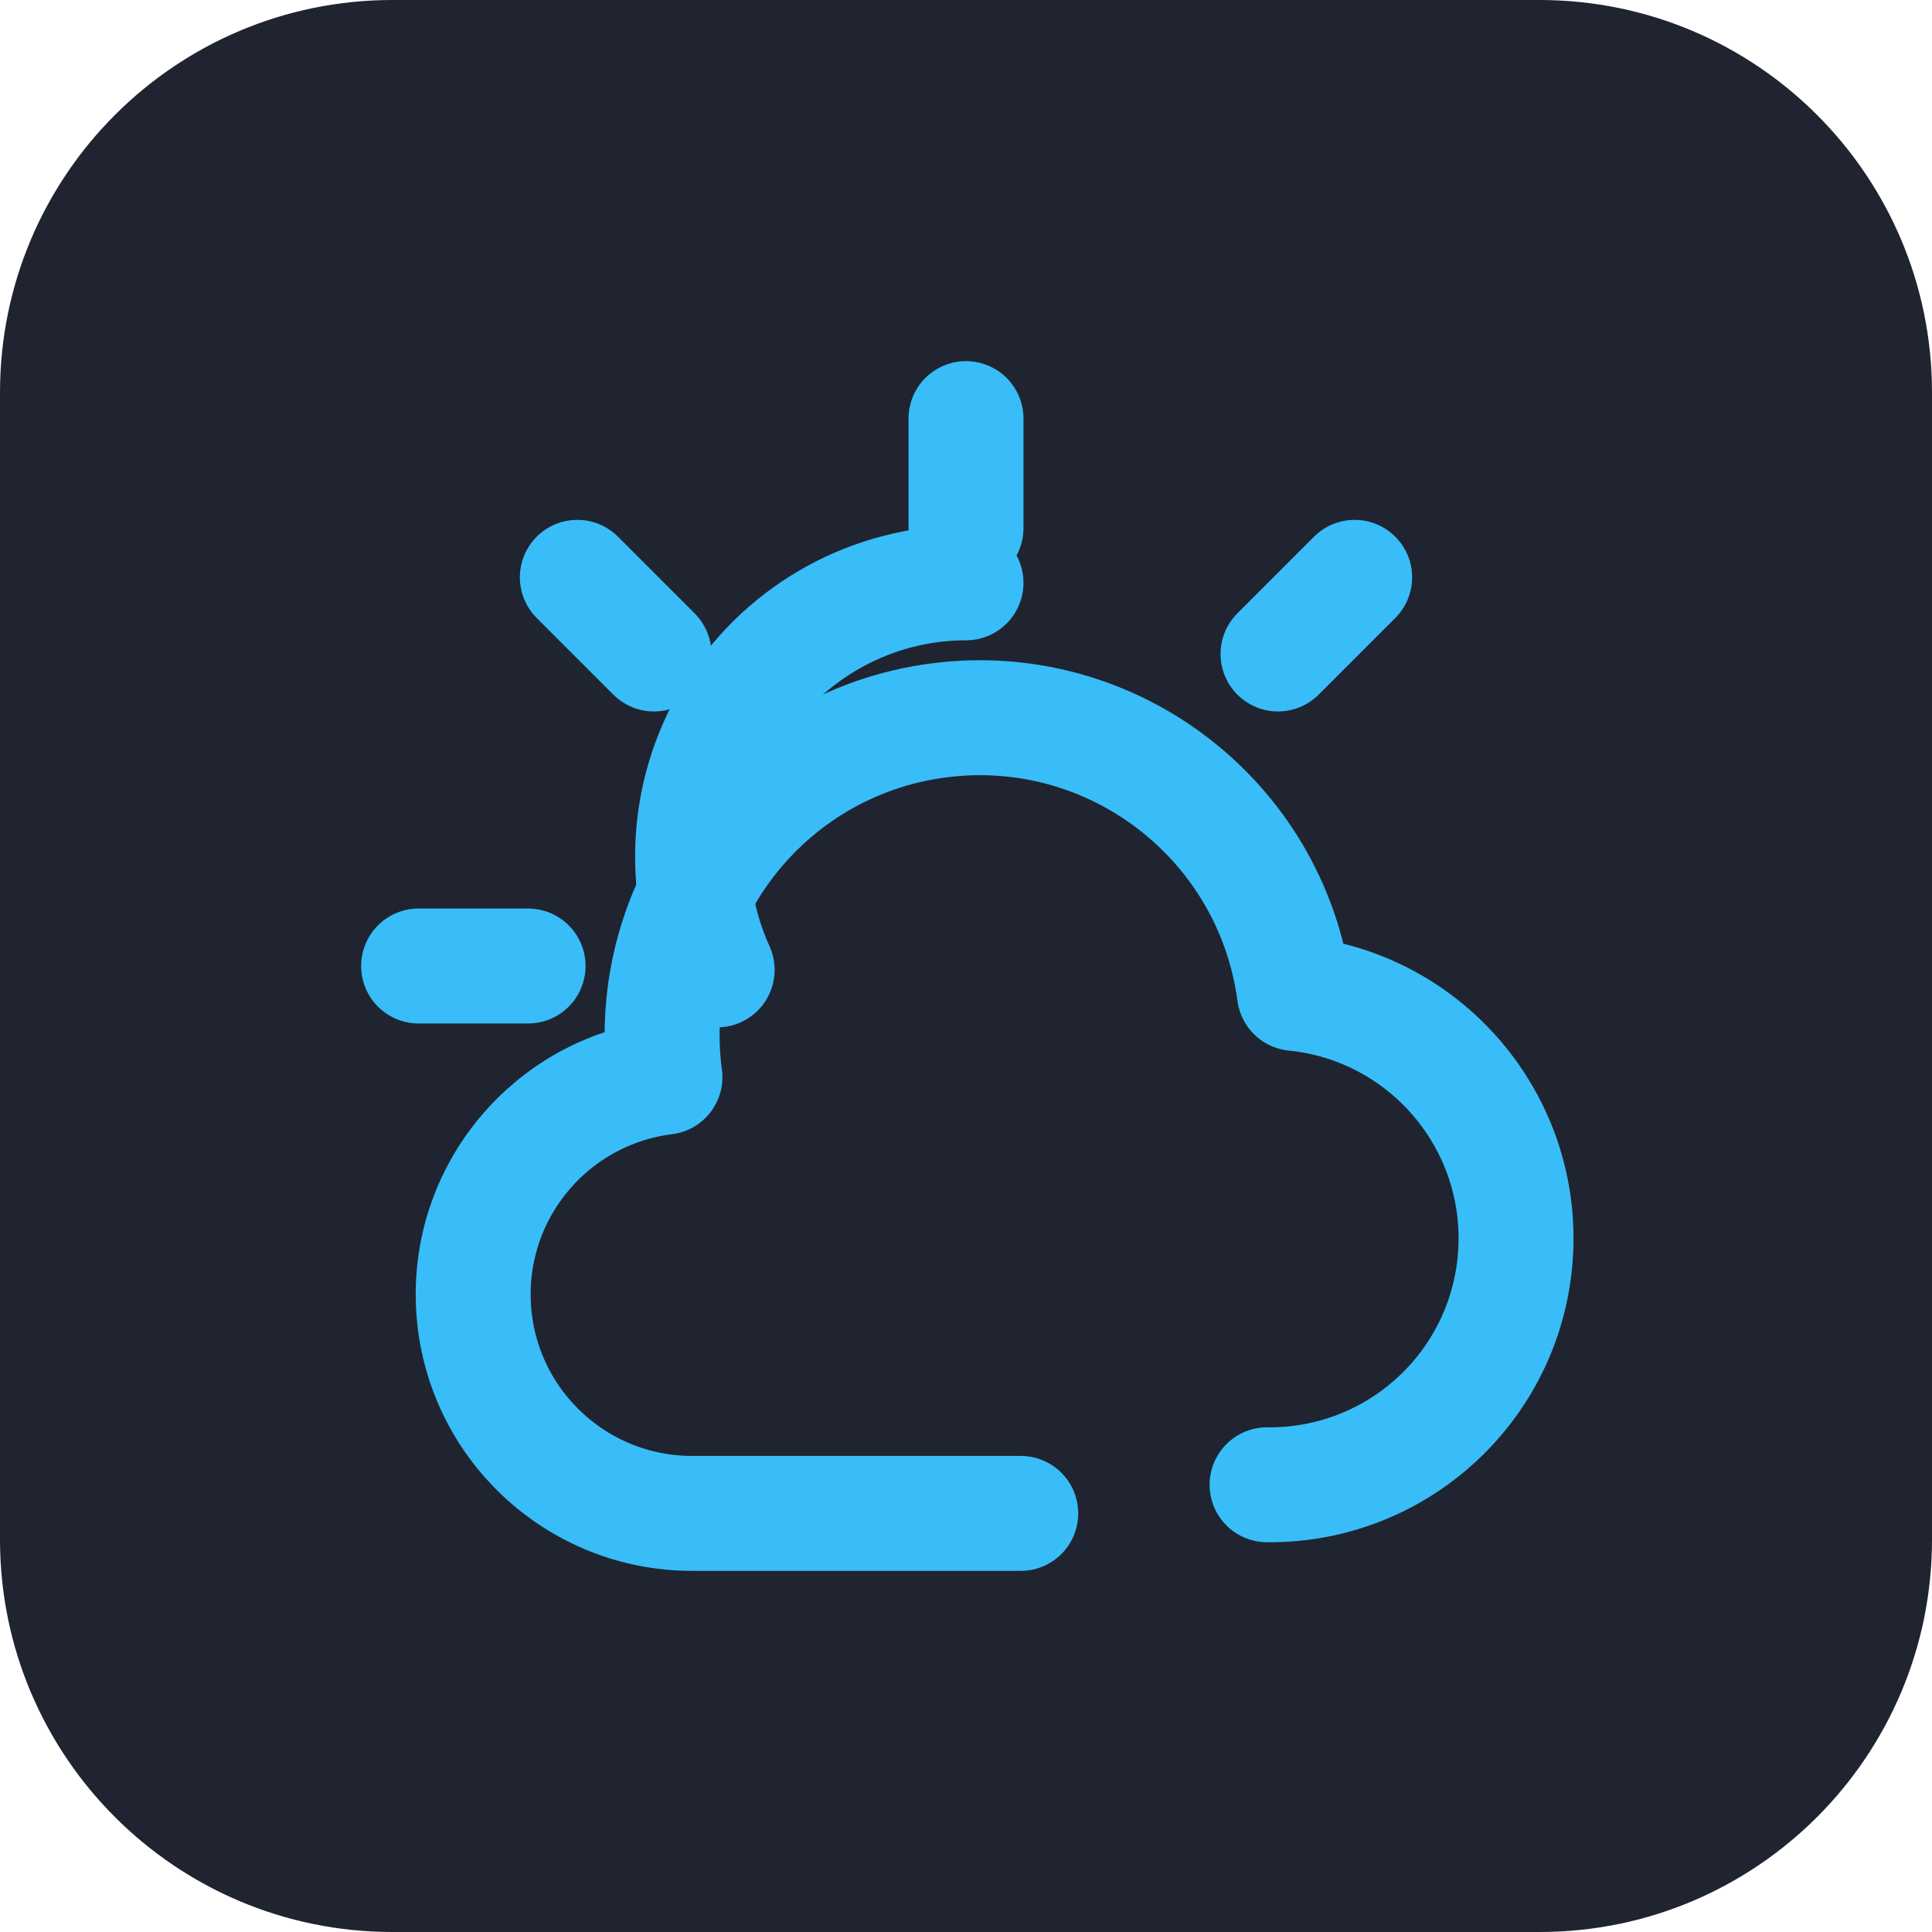
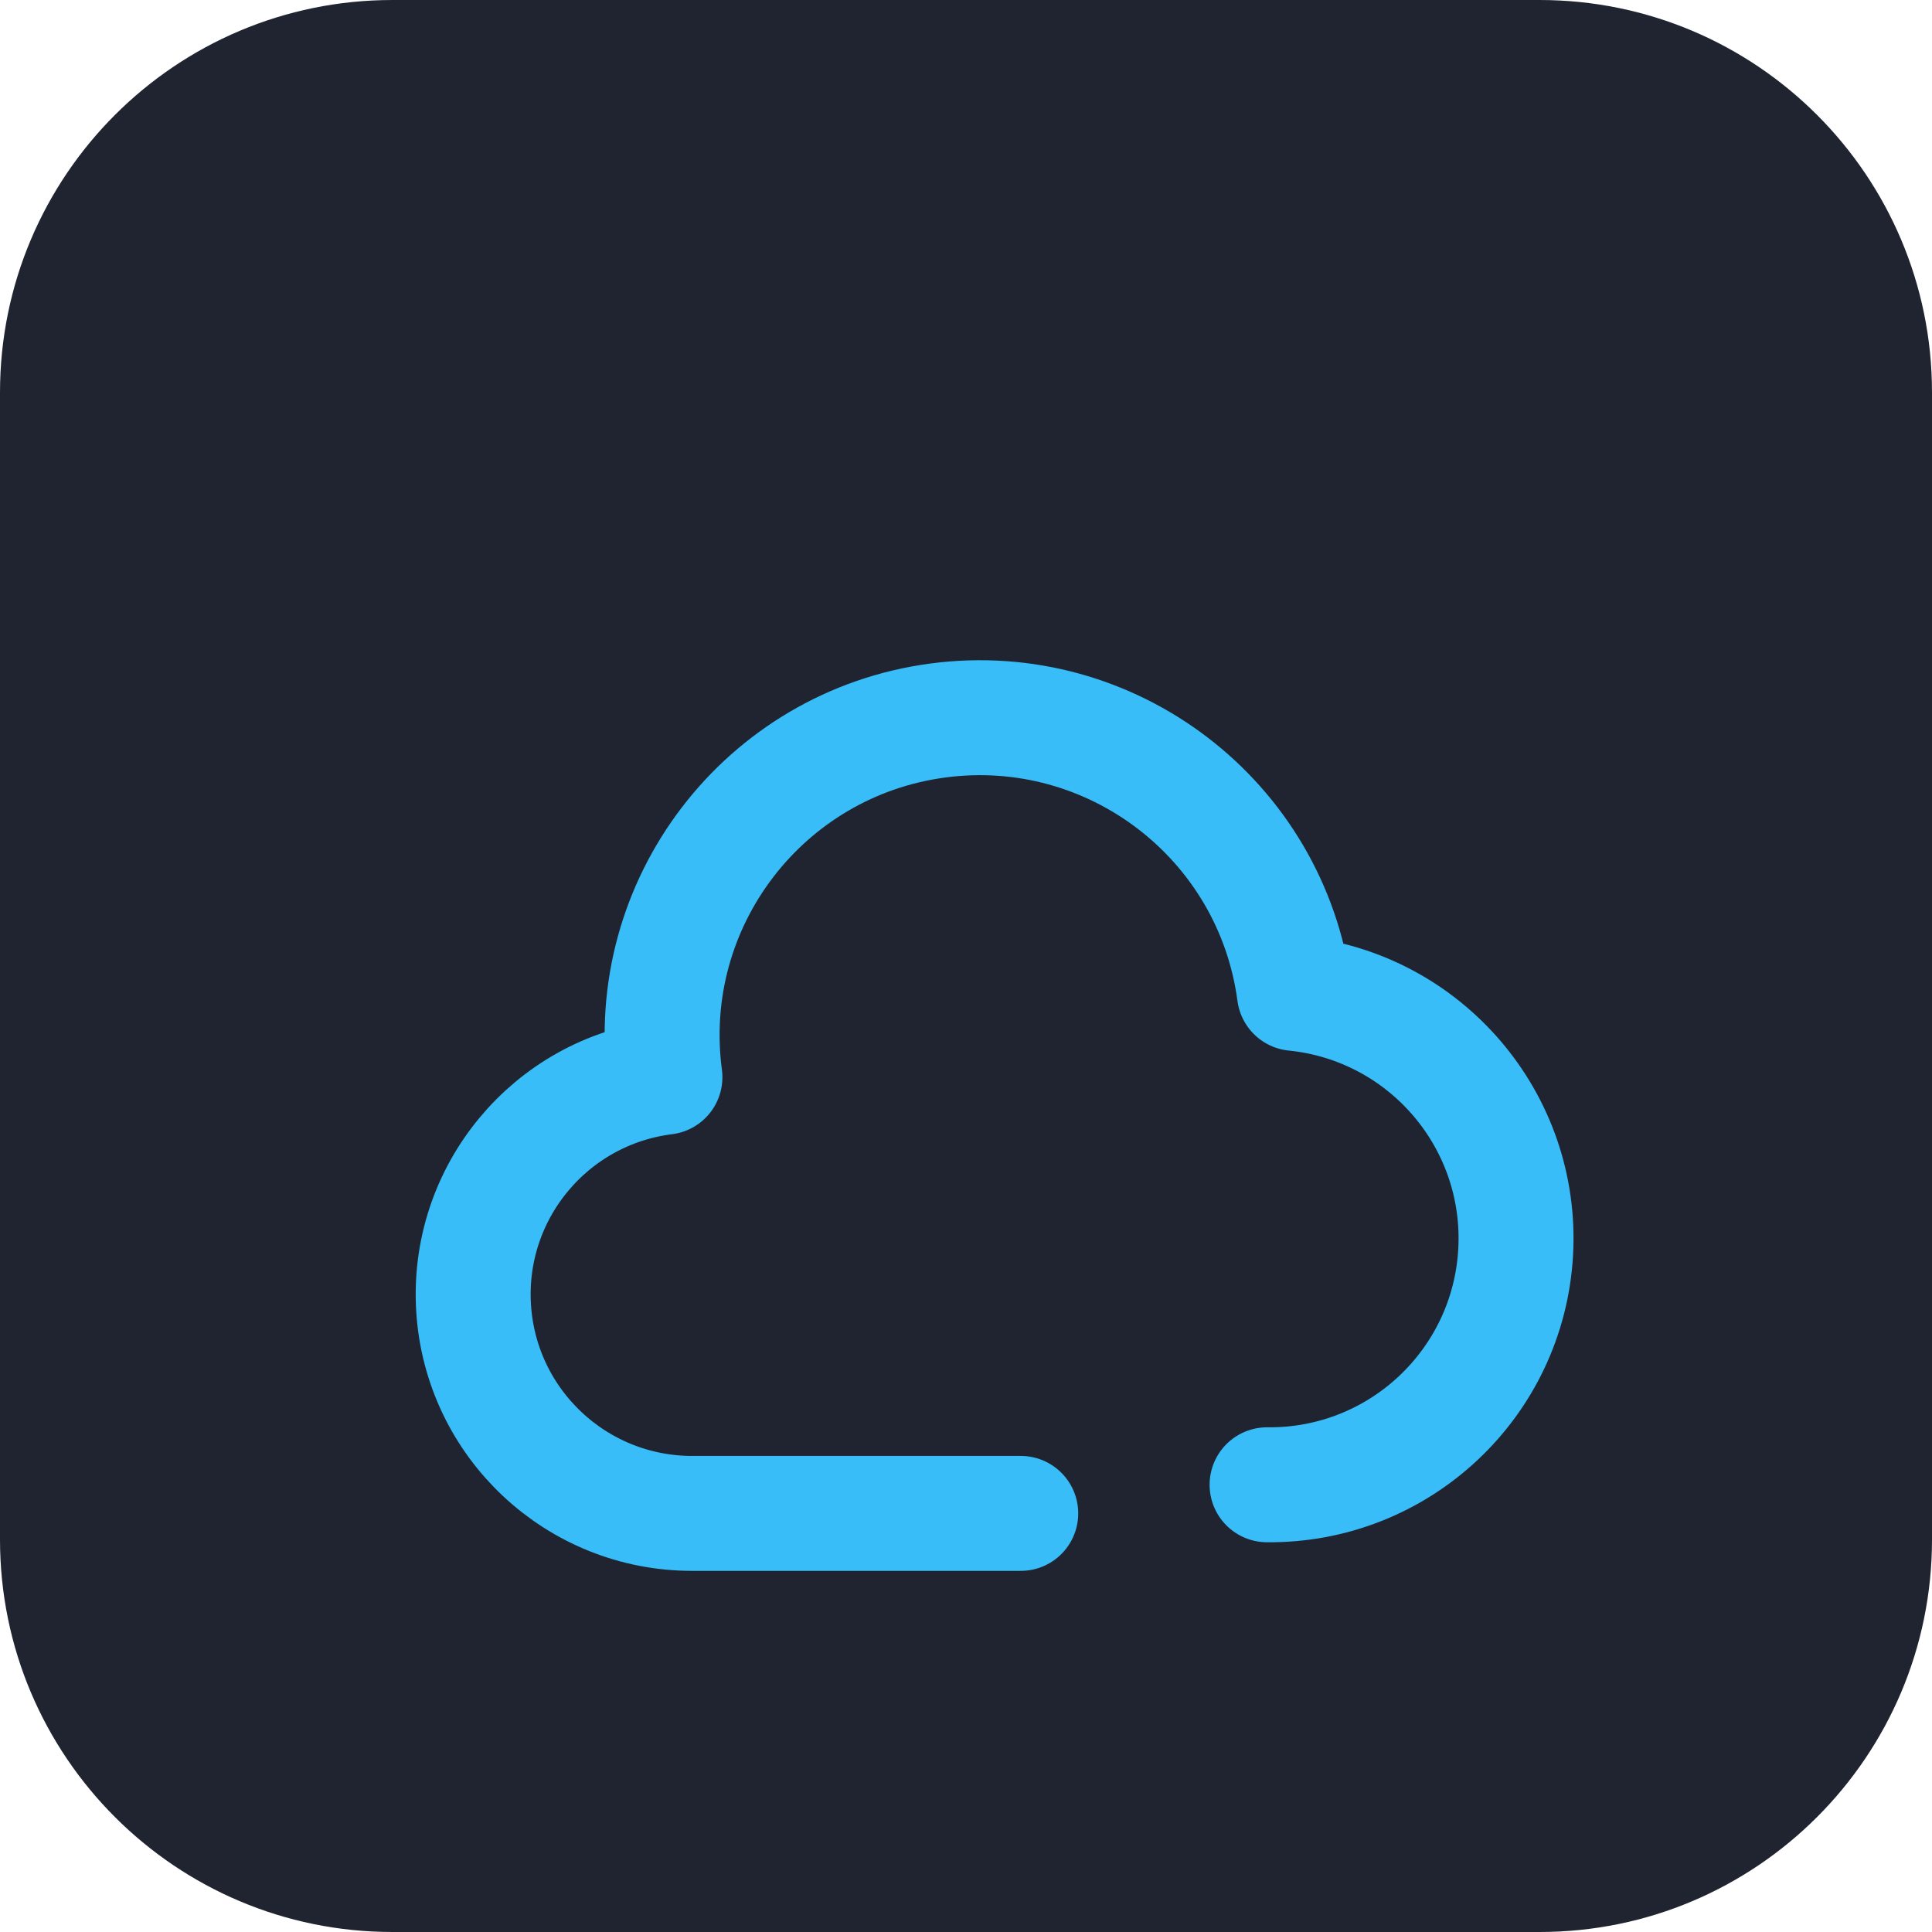
<svg xmlns="http://www.w3.org/2000/svg" width="512" height="512" viewBox="0 0 512 512">
  <rect width="512" height="512" rx="104" fill="#1f2430" />
  <g transform="translate(81.92,81.92) scale(14.50667)" fill="none" stroke="#38bdf8" stroke-width="2.1" stroke-linecap="round" stroke-linejoin="round">
-     <path d="M12 2v2M4.9 4.9l1.4 1.4M2 12h2M17.7 6.3l1.4-1.4M12 5a5 5 0 0 0-4.546 7.071" />
    <path d="M13 22H7a4 4 0 0 1-.5-7.969A5.5 5.5 0 0 1 18 12.5a4.5 4.5 0 0 1-.5 8.977" />
  </g>
</svg>
